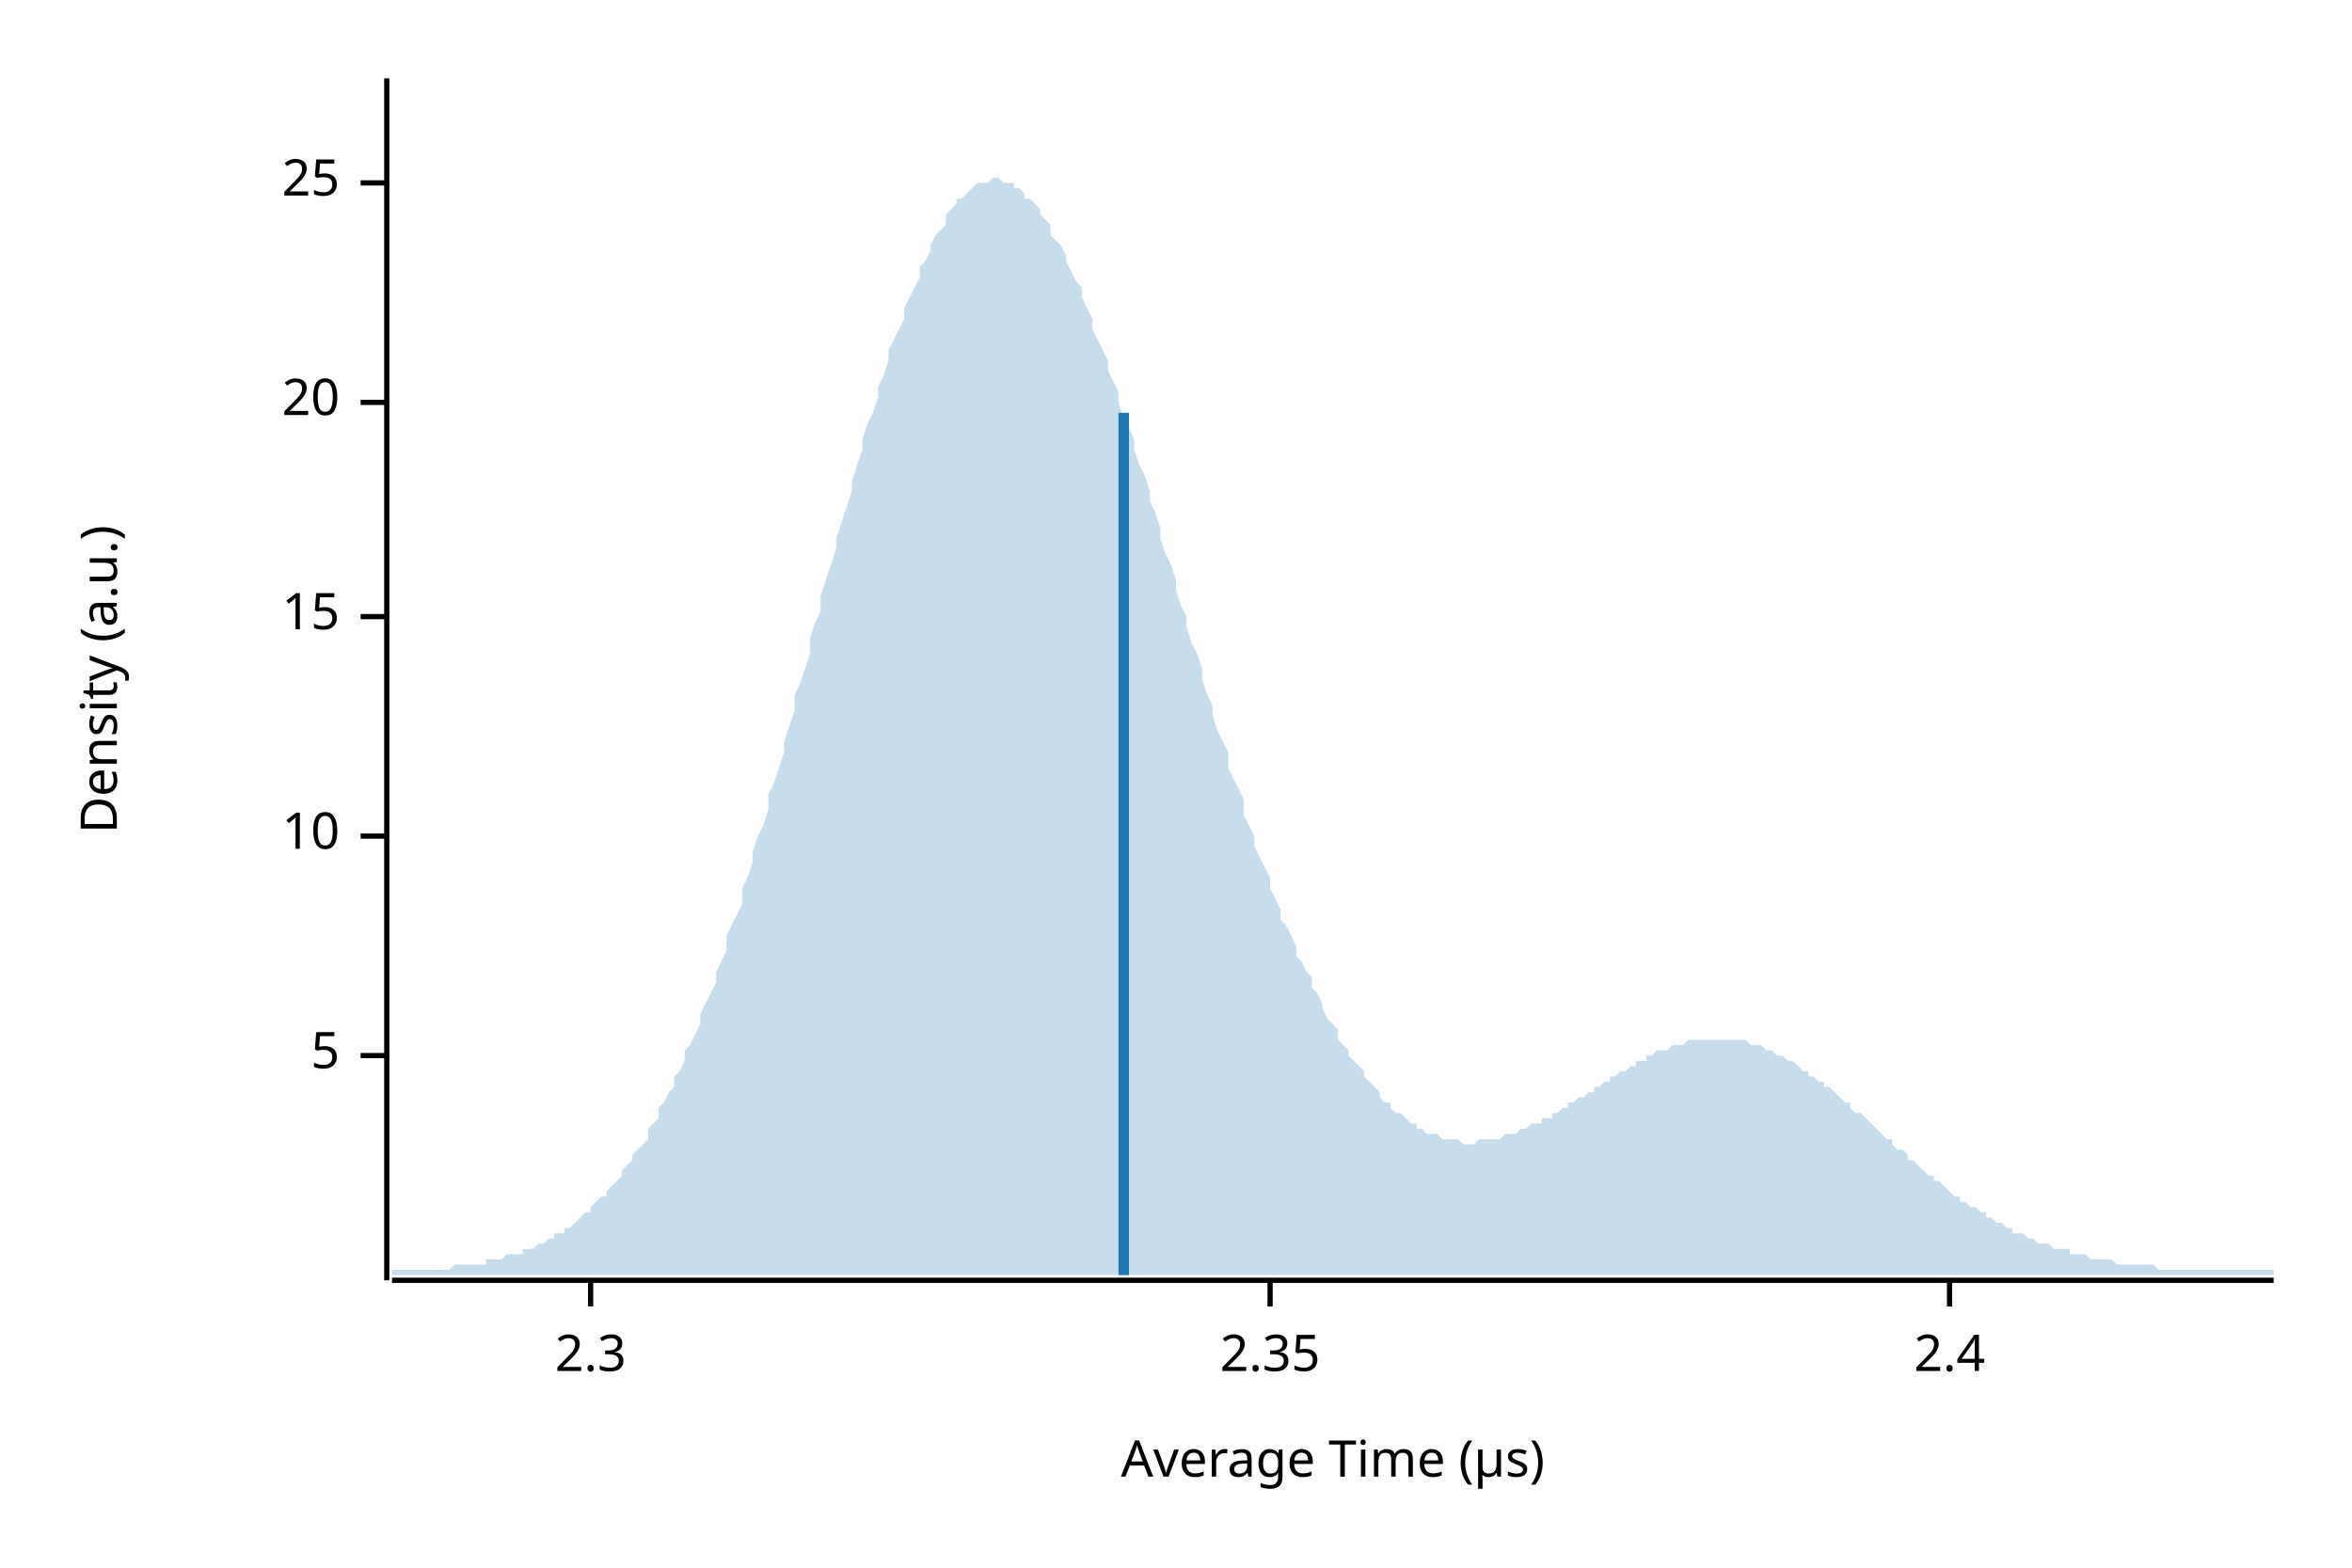
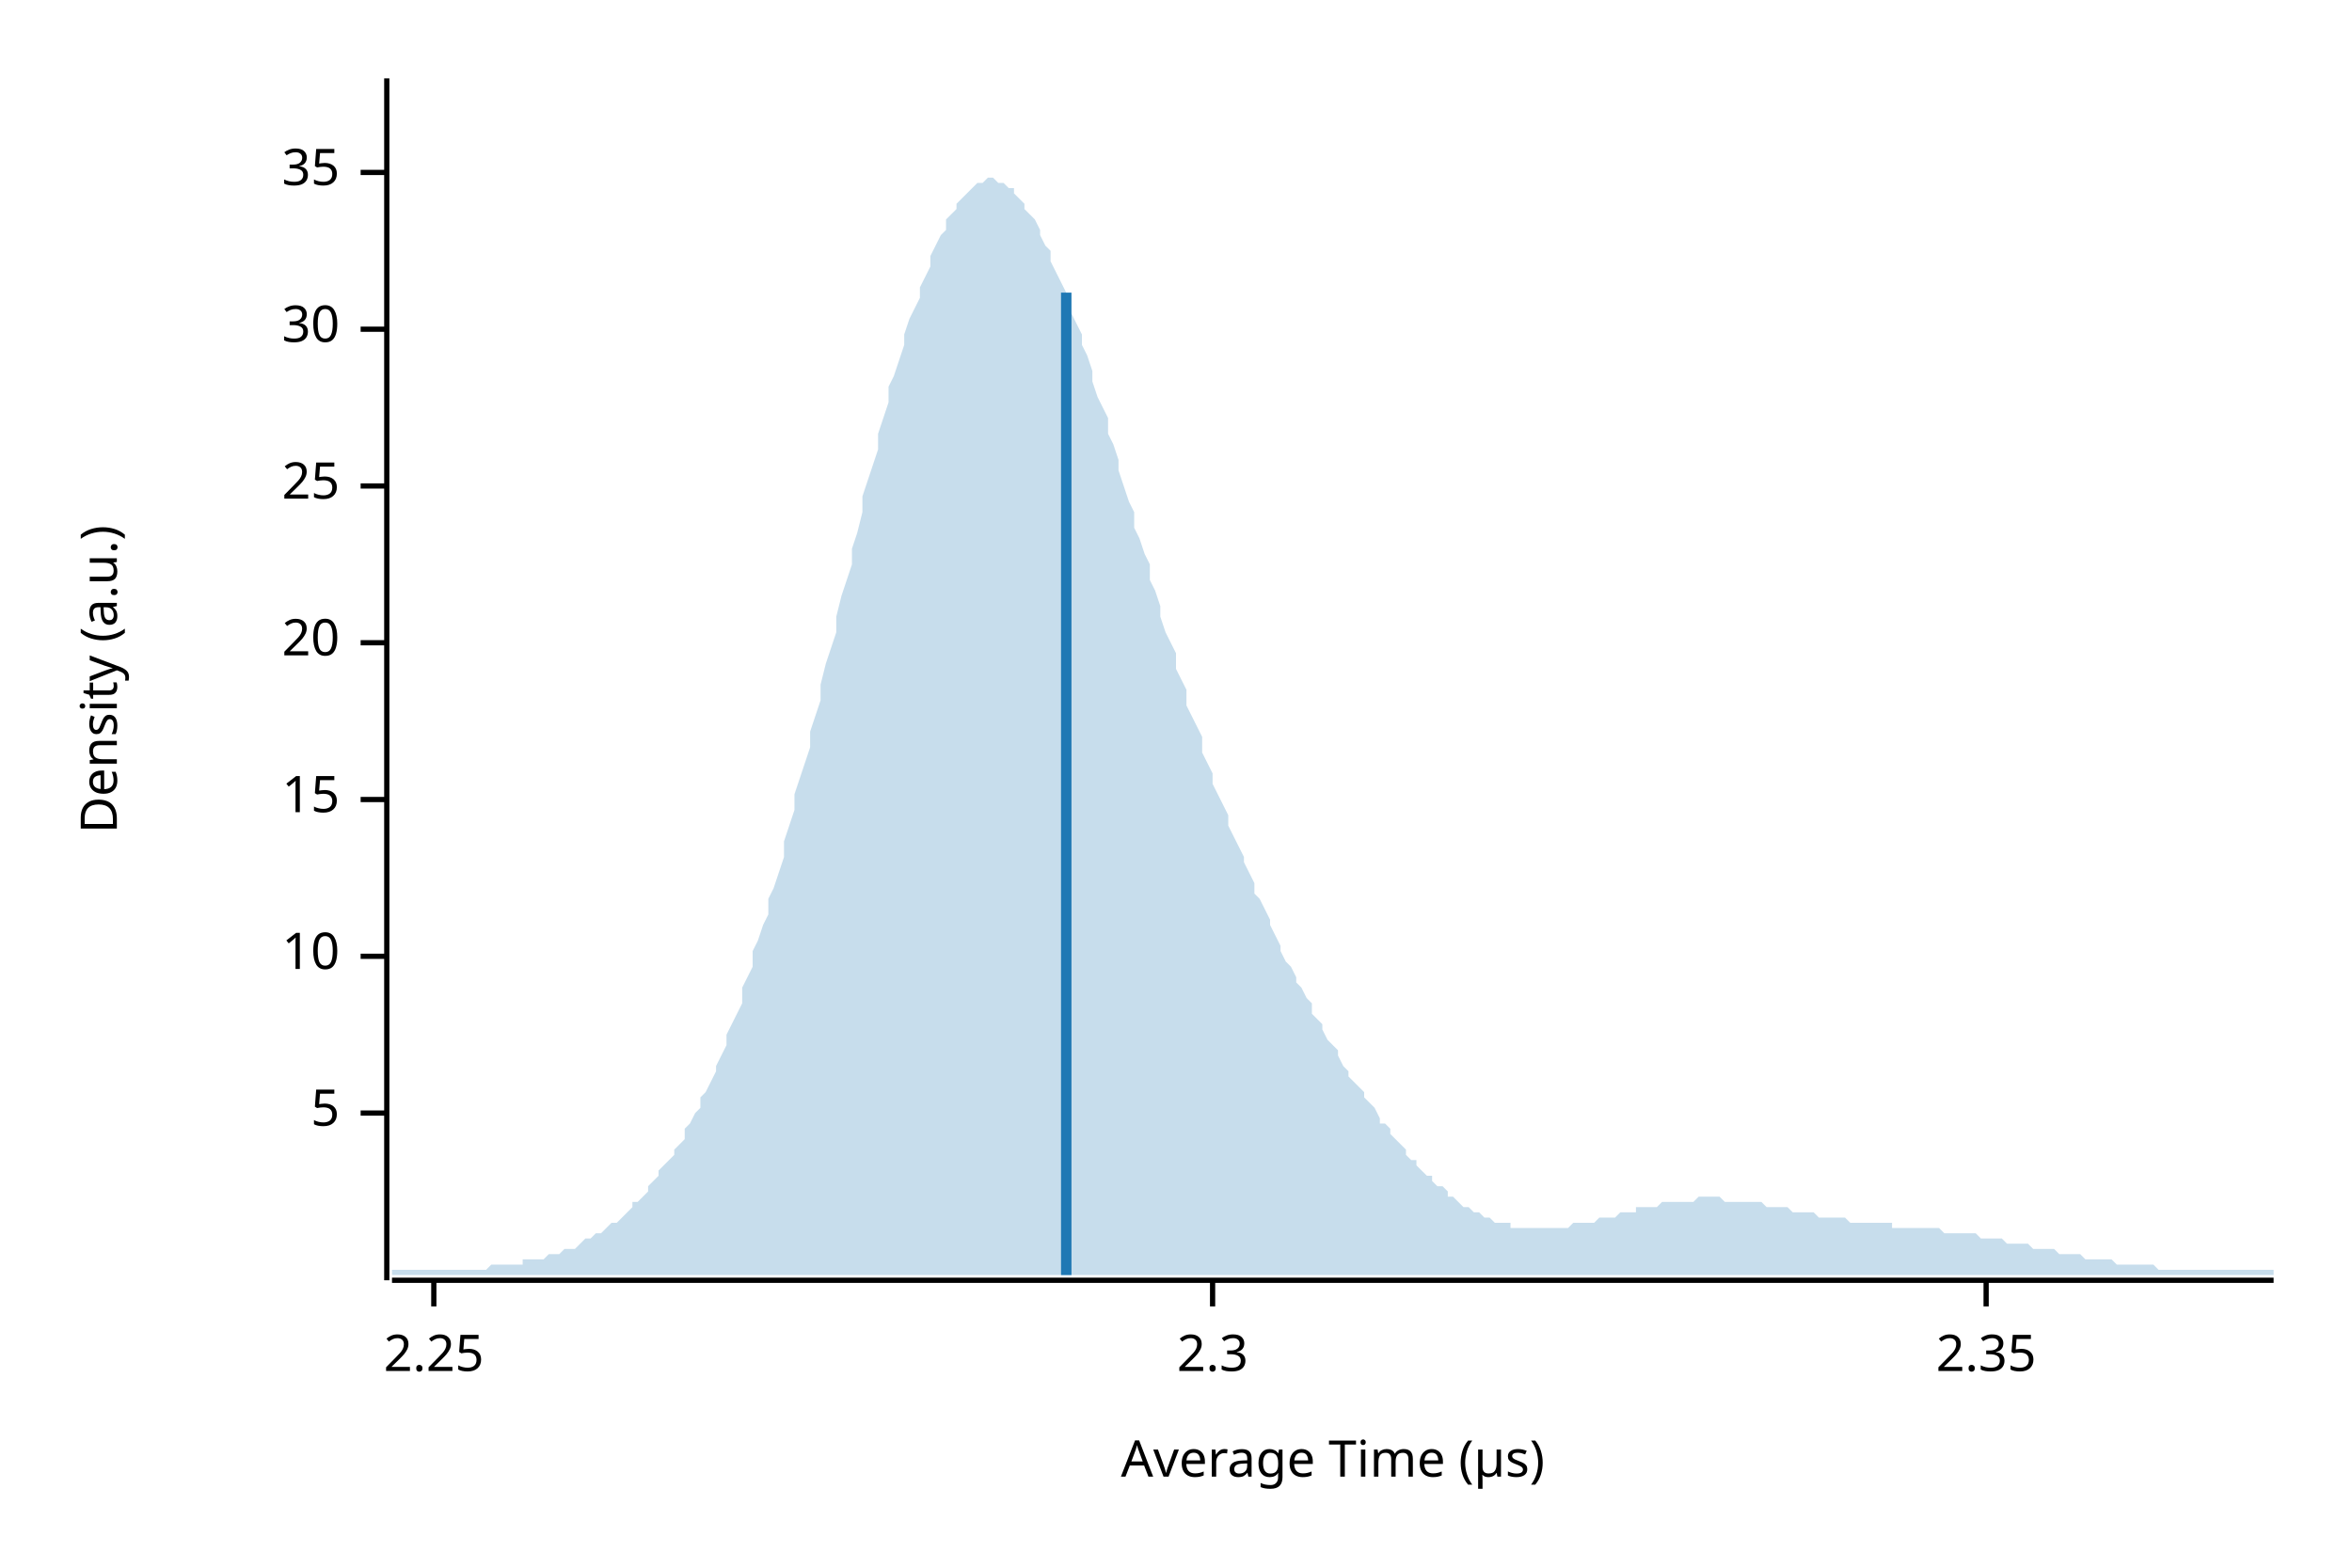
<svg xmlns="http://www.w3.org/2000/svg" width="450" height="300" viewBox="0 0 450 300">
  <text x="15" y="130" dy="0.76em" text-anchor="middle" font-family="sans-serif" font-size="9.677" opacity="1" fill="#000000" transform="rotate(270, 15, 130)">
Density (a.u.)
</text>
  <text x="255" y="285" dy="-0.5ex" text-anchor="middle" font-family="sans-serif" font-size="9.677" opacity="1" fill="#000000">
Average Time (µs)
</text>
  <polyline fill="none" opacity="1" stroke="#000000" stroke-width="1" points="74,15 74,245 " />
-   <text x="65" y="202" dy="0.5ex" text-anchor="end" font-family="sans-serif" font-size="9.677" opacity="1" fill="#000000">
+   <text x="65" y="213" dy="0.5ex" text-anchor="end" font-family="sans-serif" font-size="9.677" opacity="1" fill="#000000">
5
</text>
-   <polyline fill="none" opacity="1" stroke="#000000" stroke-width="1" points="69,202 74,202 " />
-   <text x="65" y="160" dy="0.5ex" text-anchor="end" font-family="sans-serif" font-size="9.677" opacity="1" fill="#000000">
+   <polyline fill="none" opacity="1" stroke="#000000" stroke-width="1" points="69,213 74,213 " />
+   <text x="65" y="183" dy="0.5ex" text-anchor="end" font-family="sans-serif" font-size="9.677" opacity="1" fill="#000000">
10
</text>
-   <polyline fill="none" opacity="1" stroke="#000000" stroke-width="1" points="69,160 74,160 " />
-   <text x="65" y="118" dy="0.5ex" text-anchor="end" font-family="sans-serif" font-size="9.677" opacity="1" fill="#000000">
+   <polyline fill="none" opacity="1" stroke="#000000" stroke-width="1" points="69,183 74,183 " />
+   <text x="65" y="153" dy="0.5ex" text-anchor="end" font-family="sans-serif" font-size="9.677" opacity="1" fill="#000000">
15
</text>
-   <polyline fill="none" opacity="1" stroke="#000000" stroke-width="1" points="69,118 74,118 " />
-   <text x="65" y="77" dy="0.5ex" text-anchor="end" font-family="sans-serif" font-size="9.677" opacity="1" fill="#000000">
+   <polyline fill="none" opacity="1" stroke="#000000" stroke-width="1" points="69,153 74,153 " />
+   <text x="65" y="123" dy="0.5ex" text-anchor="end" font-family="sans-serif" font-size="9.677" opacity="1" fill="#000000">
20
</text>
-   <polyline fill="none" opacity="1" stroke="#000000" stroke-width="1" points="69,77 74,77 " />
-   <text x="65" y="35" dy="0.5ex" text-anchor="end" font-family="sans-serif" font-size="9.677" opacity="1" fill="#000000">
+   <polyline fill="none" opacity="1" stroke="#000000" stroke-width="1" points="69,123 74,123 " />
+   <text x="65" y="93" dy="0.5ex" text-anchor="end" font-family="sans-serif" font-size="9.677" opacity="1" fill="#000000">
25
</text>
-   <polyline fill="none" opacity="1" stroke="#000000" stroke-width="1" points="69,35 74,35 " />
+   <polyline fill="none" opacity="1" stroke="#000000" stroke-width="1" points="69,93 74,93 " />
+   <text x="65" y="63" dy="0.5ex" text-anchor="end" font-family="sans-serif" font-size="9.677" opacity="1" fill="#000000">
+ 30
+ </text>
+   <polyline fill="none" opacity="1" stroke="#000000" stroke-width="1" points="69,63 74,63 " />
+   <text x="65" y="33" dy="0.5ex" text-anchor="end" font-family="sans-serif" font-size="9.677" opacity="1" fill="#000000">
+ 35
+ </text>
+   <polyline fill="none" opacity="1" stroke="#000000" stroke-width="1" points="69,33 74,33 " />
  <polyline fill="none" opacity="1" stroke="#000000" stroke-width="1" points="75,245 435,245 " />
-   <text x="113" y="255" dy="0.76em" text-anchor="middle" font-family="sans-serif" font-size="9.677" opacity="1" fill="#000000">
+   <text x="83" y="255" dy="0.76em" text-anchor="middle" font-family="sans-serif" font-size="9.677" opacity="1" fill="#000000">
+ 2.25
+ </text>
+   <polyline fill="none" opacity="1" stroke="#000000" stroke-width="1" points="83,245 83,250 " />
+   <text x="232" y="255" dy="0.76em" text-anchor="middle" font-family="sans-serif" font-size="9.677" opacity="1" fill="#000000">
2.3
</text>
-   <polyline fill="none" opacity="1" stroke="#000000" stroke-width="1" points="113,245 113,250 " />
-   <text x="243" y="255" dy="0.76em" text-anchor="middle" font-family="sans-serif" font-size="9.677" opacity="1" fill="#000000">
+   <polyline fill="none" opacity="1" stroke="#000000" stroke-width="1" points="232,245 232,250 " />
+   <text x="380" y="255" dy="0.76em" text-anchor="middle" font-family="sans-serif" font-size="9.677" opacity="1" fill="#000000">
2.35
</text>
-   <polyline fill="none" opacity="1" stroke="#000000" stroke-width="1" points="243,245 243,250 " />
-   <text x="373" y="255" dy="0.76em" text-anchor="middle" font-family="sans-serif" font-size="9.677" opacity="1" fill="#000000">
- 2.4
- </text>
-   <polyline fill="none" opacity="1" stroke="#000000" stroke-width="1" points="373,245 373,250 " />
-   <polygon opacity="0.25" fill="#1F78B4" points="75,243 75,243 76,243 77,243 77,243 78,243 79,243 80,243 80,243 81,243 82,243 82,243 83,243 84,243 85,243 85,243 86,243 87,242 87,242 88,242 89,242 90,242 90,242 91,242 92,242 93,242 93,241 94,241 95,241 95,241 96,241 97,240 98,240 98,240 99,240 100,240 100,239 101,239 102,239 103,238 103,238 104,238 105,237 106,237 106,236 107,236 108,236 108,235 109,235 110,234 111,233 111,233 112,232 113,232 113,231 114,230 115,229 116,229 116,228 117,227 118,226 119,225 119,224 120,223 121,222 121,221 122,220 123,219 124,218 124,216 125,215 126,214 126,212 127,211 128,209 129,208 129,206 130,205 131,203 131,201 132,200 133,198 134,196 134,194 135,192 136,190 137,188 137,186 138,184 139,182 139,179 140,177 141,175 142,173 142,170 143,168 144,165 144,163 145,160 146,158 147,155 147,152 148,150 149,147 150,144 150,142 151,139 152,136 152,133 153,131 154,128 155,125 155,122 156,119 157,117 157,114 158,111 159,108 160,105 160,103 161,100 162,97 163,94 163,92 164,89 165,86 165,84 166,81 167,79 168,76 168,74 169,72 170,69 170,67 171,65 172,63 173,61 173,59 174,57 175,55 176,53 176,51 177,50 178,48 178,47 179,45 180,44 181,43 181,41 182,40 183,39 183,38 184,38 185,37 186,36 186,36 187,35 188,35 188,35 189,35 190,34 191,34 191,34 192,35 193,35 194,35 194,36 195,36 196,37 196,38 197,38 198,39 199,40 199,41 200,42 201,43 201,45 202,46 203,47 204,49 204,50 205,52 206,54 207,55 207,57 208,59 209,61 209,63 210,65 211,67 212,69 212,71 213,73 214,75 214,77 215,80 216,82 217,84 217,86 218,89 219,91 220,94 220,96 221,98 222,101 222,103 223,106 224,108 225,111 225,113 226,116 227,118 227,120 228,123 229,125 230,128 230,130 231,133 232,135 232,137 233,140 234,142 235,144 235,147 236,149 237,151 238,153 238,156 239,158 240,160 240,162 241,164 242,166 243,168 243,170 244,172 245,174 245,176 246,177 247,179 248,181 248,183 249,184 250,186 251,187 251,189 252,190 253,192 253,193 254,195 255,196 256,197 256,199 257,200 258,201 258,202 259,203 260,204 261,205 261,206 262,207 263,208 264,209 264,210 265,211 266,211 266,212 267,213 268,213 269,214 269,214 270,215 271,215 271,216 272,216 273,217 274,217 274,217 275,217 276,218 277,218 277,218 278,218 279,218 279,218 280,219 281,219 282,219 282,219 283,218 284,218 284,218 285,218 286,218 287,218 287,218 288,217 289,217 289,217 290,217 291,216 292,216 292,216 293,215 294,215 295,215 295,214 296,214 297,214 297,213 298,213 299,212 300,212 300,211 301,211 302,210 302,210 303,210 304,209 305,209 305,208 306,208 307,207 308,207 308,206 309,206 310,205 310,205 311,205 312,204 313,204 313,203 314,203 315,203 315,202 316,202 317,201 318,201 318,201 319,201 320,200 321,200 321,200 322,200 323,199 323,199 324,199 325,199 326,199 326,199 327,199 328,199 328,199 329,199 330,199 331,199 331,199 332,199 333,199 333,199 334,199 335,200 336,200 336,200 337,200 338,201 339,201 339,201 340,202 341,202 341,202 342,203 343,203 344,204 344,204 345,205 346,205 346,206 347,206 348,207 349,207 349,208 350,208 351,209 352,210 352,210 353,211 354,211 354,212 355,213 356,213 357,214 357,214 358,215 359,216 359,216 360,217 361,218 362,218 362,219 363,220 364,220 365,221 365,222 366,222 367,223 367,223 368,224 369,225 370,225 370,226 371,226 372,227 372,227 373,228 374,229 375,229 375,230 376,230 377,231 378,231 378,231 379,232 380,232 380,233 381,233 382,234 383,234 383,234 384,235 385,235 385,236 386,236 387,236 388,237 388,237 389,237 390,238 390,238 391,238 392,238 393,239 393,239 394,239 395,239 396,239 396,240 397,240 398,240 398,240 399,240 400,241 401,241 401,241 402,241 403,241 403,241 404,241 405,242 406,242 406,242 407,242 408,242 409,242 409,242 410,242 411,242 411,242 412,242 413,243 414,243 414,243 415,243 416,243 416,243 417,243 418,243 419,243 419,243 420,243 421,243 422,243 422,243 423,243 424,243 424,243 425,243 426,243 427,243 427,243 428,243 429,243 429,243 430,243 431,243 432,243 432,243 433,243 434,243 435,243 435,244 75,244 " />
-   <polyline fill="none" opacity="1" stroke="#1F78B4" stroke-width="2" points="215,244 215,79 " />
+   <polyline fill="none" opacity="1" stroke="#000000" stroke-width="1" points="380,245 380,250 " />
+   <polygon opacity="0.25" fill="#1F78B4" points="75,243 75,243 76,243 77,243 77,243 78,243 79,243 80,243 80,243 81,243 82,243 82,243 83,243 84,243 85,243 85,243 86,243 87,243 87,243 88,243 89,243 90,243 90,243 91,243 92,243 93,243 93,243 94,242 95,242 95,242 96,242 97,242 98,242 98,242 99,242 100,242 100,241 101,241 102,241 103,241 103,241 104,241 105,240 106,240 106,240 107,240 108,239 108,239 109,239 110,239 111,238 111,238 112,237 113,237 113,237 114,236 115,236 116,235 116,235 117,234 118,234 119,233 119,233 120,232 121,231 121,230 122,230 123,229 124,228 124,227 125,226 126,225 126,224 127,223 128,222 129,221 129,220 130,219 131,218 131,216 132,215 133,213 134,212 134,210 135,209 136,207 137,205 137,204 138,202 139,200 139,198 140,196 141,194 142,192 142,189 143,187 144,185 144,182 145,180 146,177 147,175 147,172 148,170 149,167 150,164 150,161 151,158 152,155 152,152 153,149 154,146 155,143 155,140 156,137 157,134 157,131 158,127 159,124 160,121 160,118 161,114 162,111 163,108 163,105 164,102 165,98 165,95 166,92 167,89 168,86 168,83 169,80 170,77 170,74 171,72 172,69 173,66 173,64 174,61 175,59 176,57 176,55 177,53 178,51 178,49 179,47 180,45 181,44 181,42 182,41 183,40 183,39 184,38 185,37 186,36 186,36 187,35 188,35 188,35 189,34 190,34 191,35 191,35 192,35 193,36 194,36 194,37 195,38 196,39 196,40 197,41 198,42 199,44 199,45 200,47 201,48 201,50 202,52 203,54 204,56 204,58 205,60 206,62 207,64 207,66 208,68 209,71 209,73 210,76 211,78 212,80 212,83 213,85 214,88 214,90 215,93 216,96 217,98 217,101 218,103 219,106 220,108 220,111 221,113 222,116 222,118 223,121 224,123 225,125 225,128 226,130 227,132 227,135 228,137 229,139 230,141 230,144 231,146 232,148 232,150 233,152 234,154 235,156 235,158 236,160 237,162 238,164 238,165 239,167 240,169 240,171 241,172 242,174 243,176 243,177 244,179 245,181 245,182 246,184 247,185 248,187 248,188 249,189 250,191 251,192 251,194 252,195 253,196 253,197 254,199 255,200 256,201 256,202 257,204 258,205 258,206 259,207 260,208 261,209 261,210 262,211 263,212 264,214 264,215 265,215 266,216 266,217 267,218 268,219 269,220 269,221 270,222 271,222 271,223 272,224 273,225 274,225 274,226 275,227 276,227 277,228 277,229 278,229 279,230 279,230 280,231 281,231 282,232 282,232 283,232 284,233 284,233 285,233 286,234 287,234 287,234 288,234 289,234 289,235 290,235 291,235 292,235 292,235 293,235 294,235 295,235 295,235 296,235 297,235 297,235 298,235 299,235 300,235 300,235 301,234 302,234 302,234 303,234 304,234 305,234 305,234 306,233 307,233 308,233 308,233 309,233 310,232 310,232 311,232 312,232 313,232 313,231 314,231 315,231 315,231 316,231 317,231 318,230 318,230 319,230 320,230 321,230 321,230 322,230 323,230 323,230 324,230 325,229 326,229 326,229 327,229 328,229 328,229 329,229 330,230 331,230 331,230 332,230 333,230 333,230 334,230 335,230 336,230 336,230 337,230 338,231 339,231 339,231 340,231 341,231 341,231 342,231 343,232 344,232 344,232 345,232 346,232 346,232 347,232 348,233 349,233 349,233 350,233 351,233 352,233 352,233 353,233 354,234 354,234 355,234 356,234 357,234 357,234 358,234 359,234 359,234 360,234 361,234 362,234 362,235 363,235 364,235 365,235 365,235 366,235 367,235 367,235 368,235 369,235 370,235 370,235 371,235 372,236 372,236 373,236 374,236 375,236 375,236 376,236 377,236 378,236 378,236 379,237 380,237 380,237 381,237 382,237 383,237 383,237 384,238 385,238 385,238 386,238 387,238 388,238 388,238 389,239 390,239 390,239 391,239 392,239 393,239 393,239 394,240 395,240 396,240 396,240 397,240 398,240 398,240 399,241 400,241 401,241 401,241 402,241 403,241 403,241 404,241 405,242 406,242 406,242 407,242 408,242 409,242 409,242 410,242 411,242 411,242 412,242 413,243 414,243 414,243 415,243 416,243 416,243 417,243 418,243 419,243 419,243 420,243 421,243 422,243 422,243 423,243 424,243 424,243 425,243 426,243 427,243 427,243 428,243 429,243 429,243 430,243 431,243 432,243 432,243 433,243 434,243 435,243 435,244 75,244 " />
+   <polyline fill="none" opacity="1" stroke="#1F78B4" stroke-width="2" points="204,244 204,56 " />
</svg>
